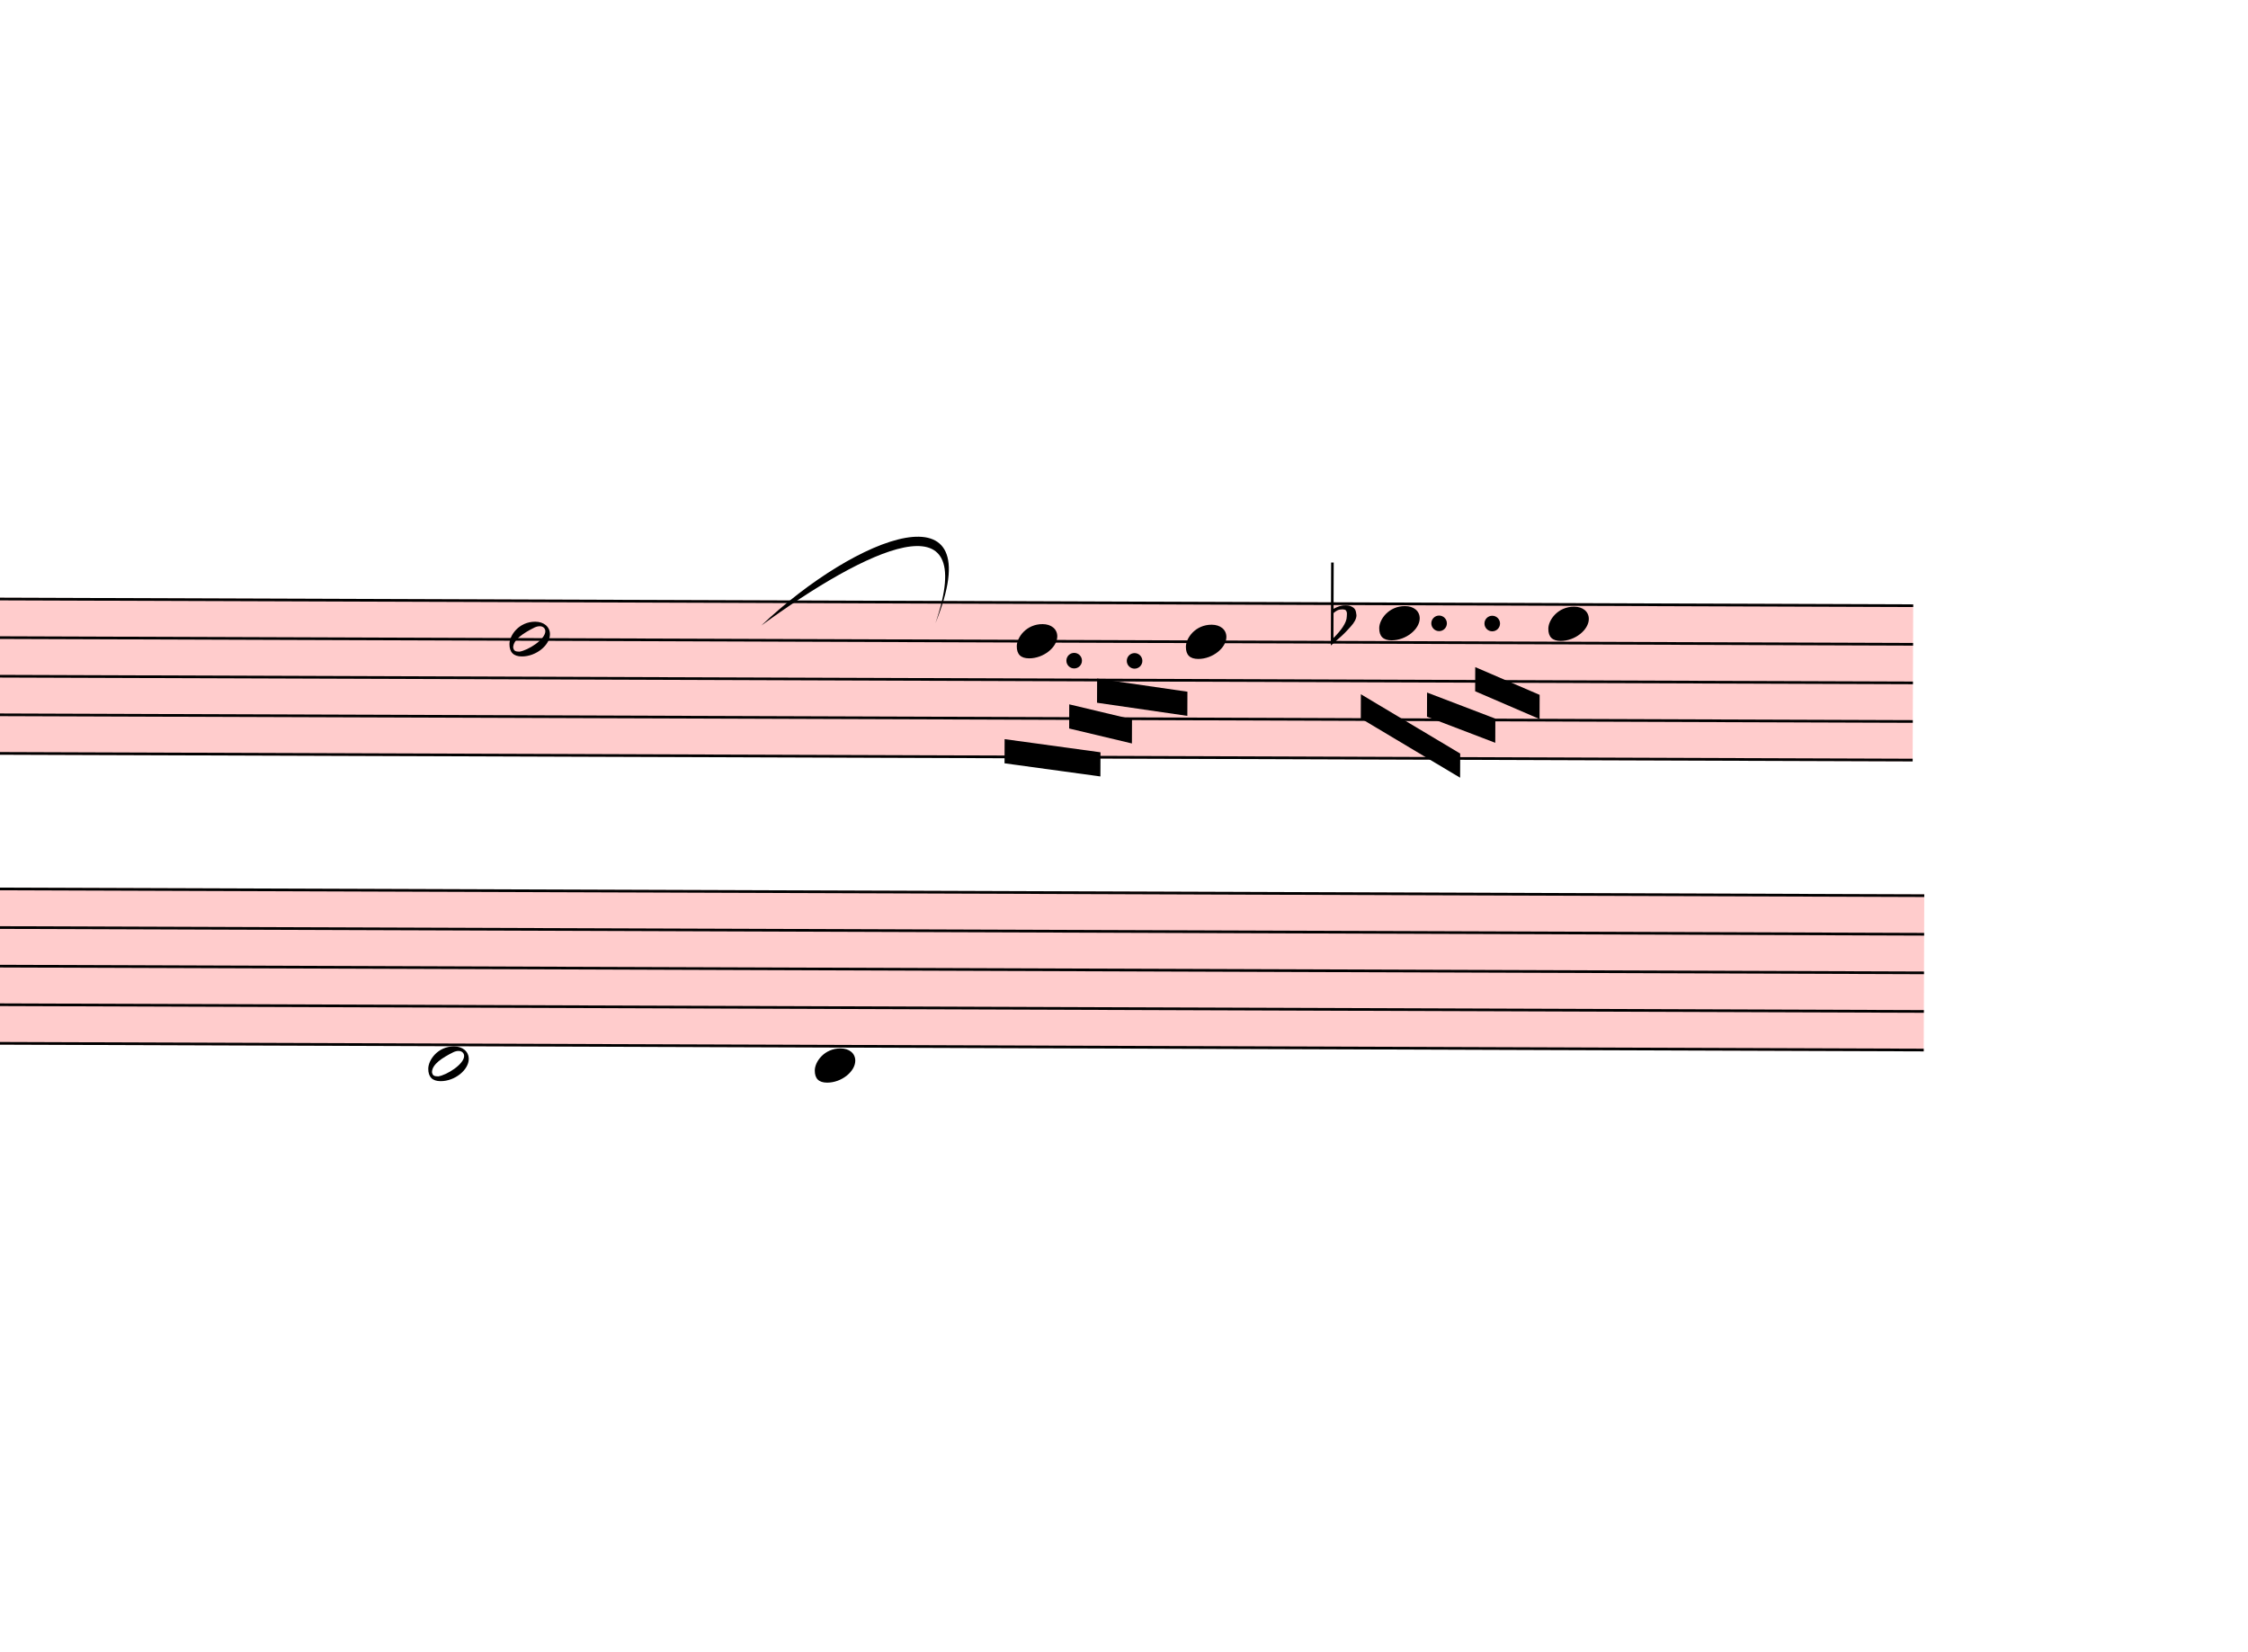
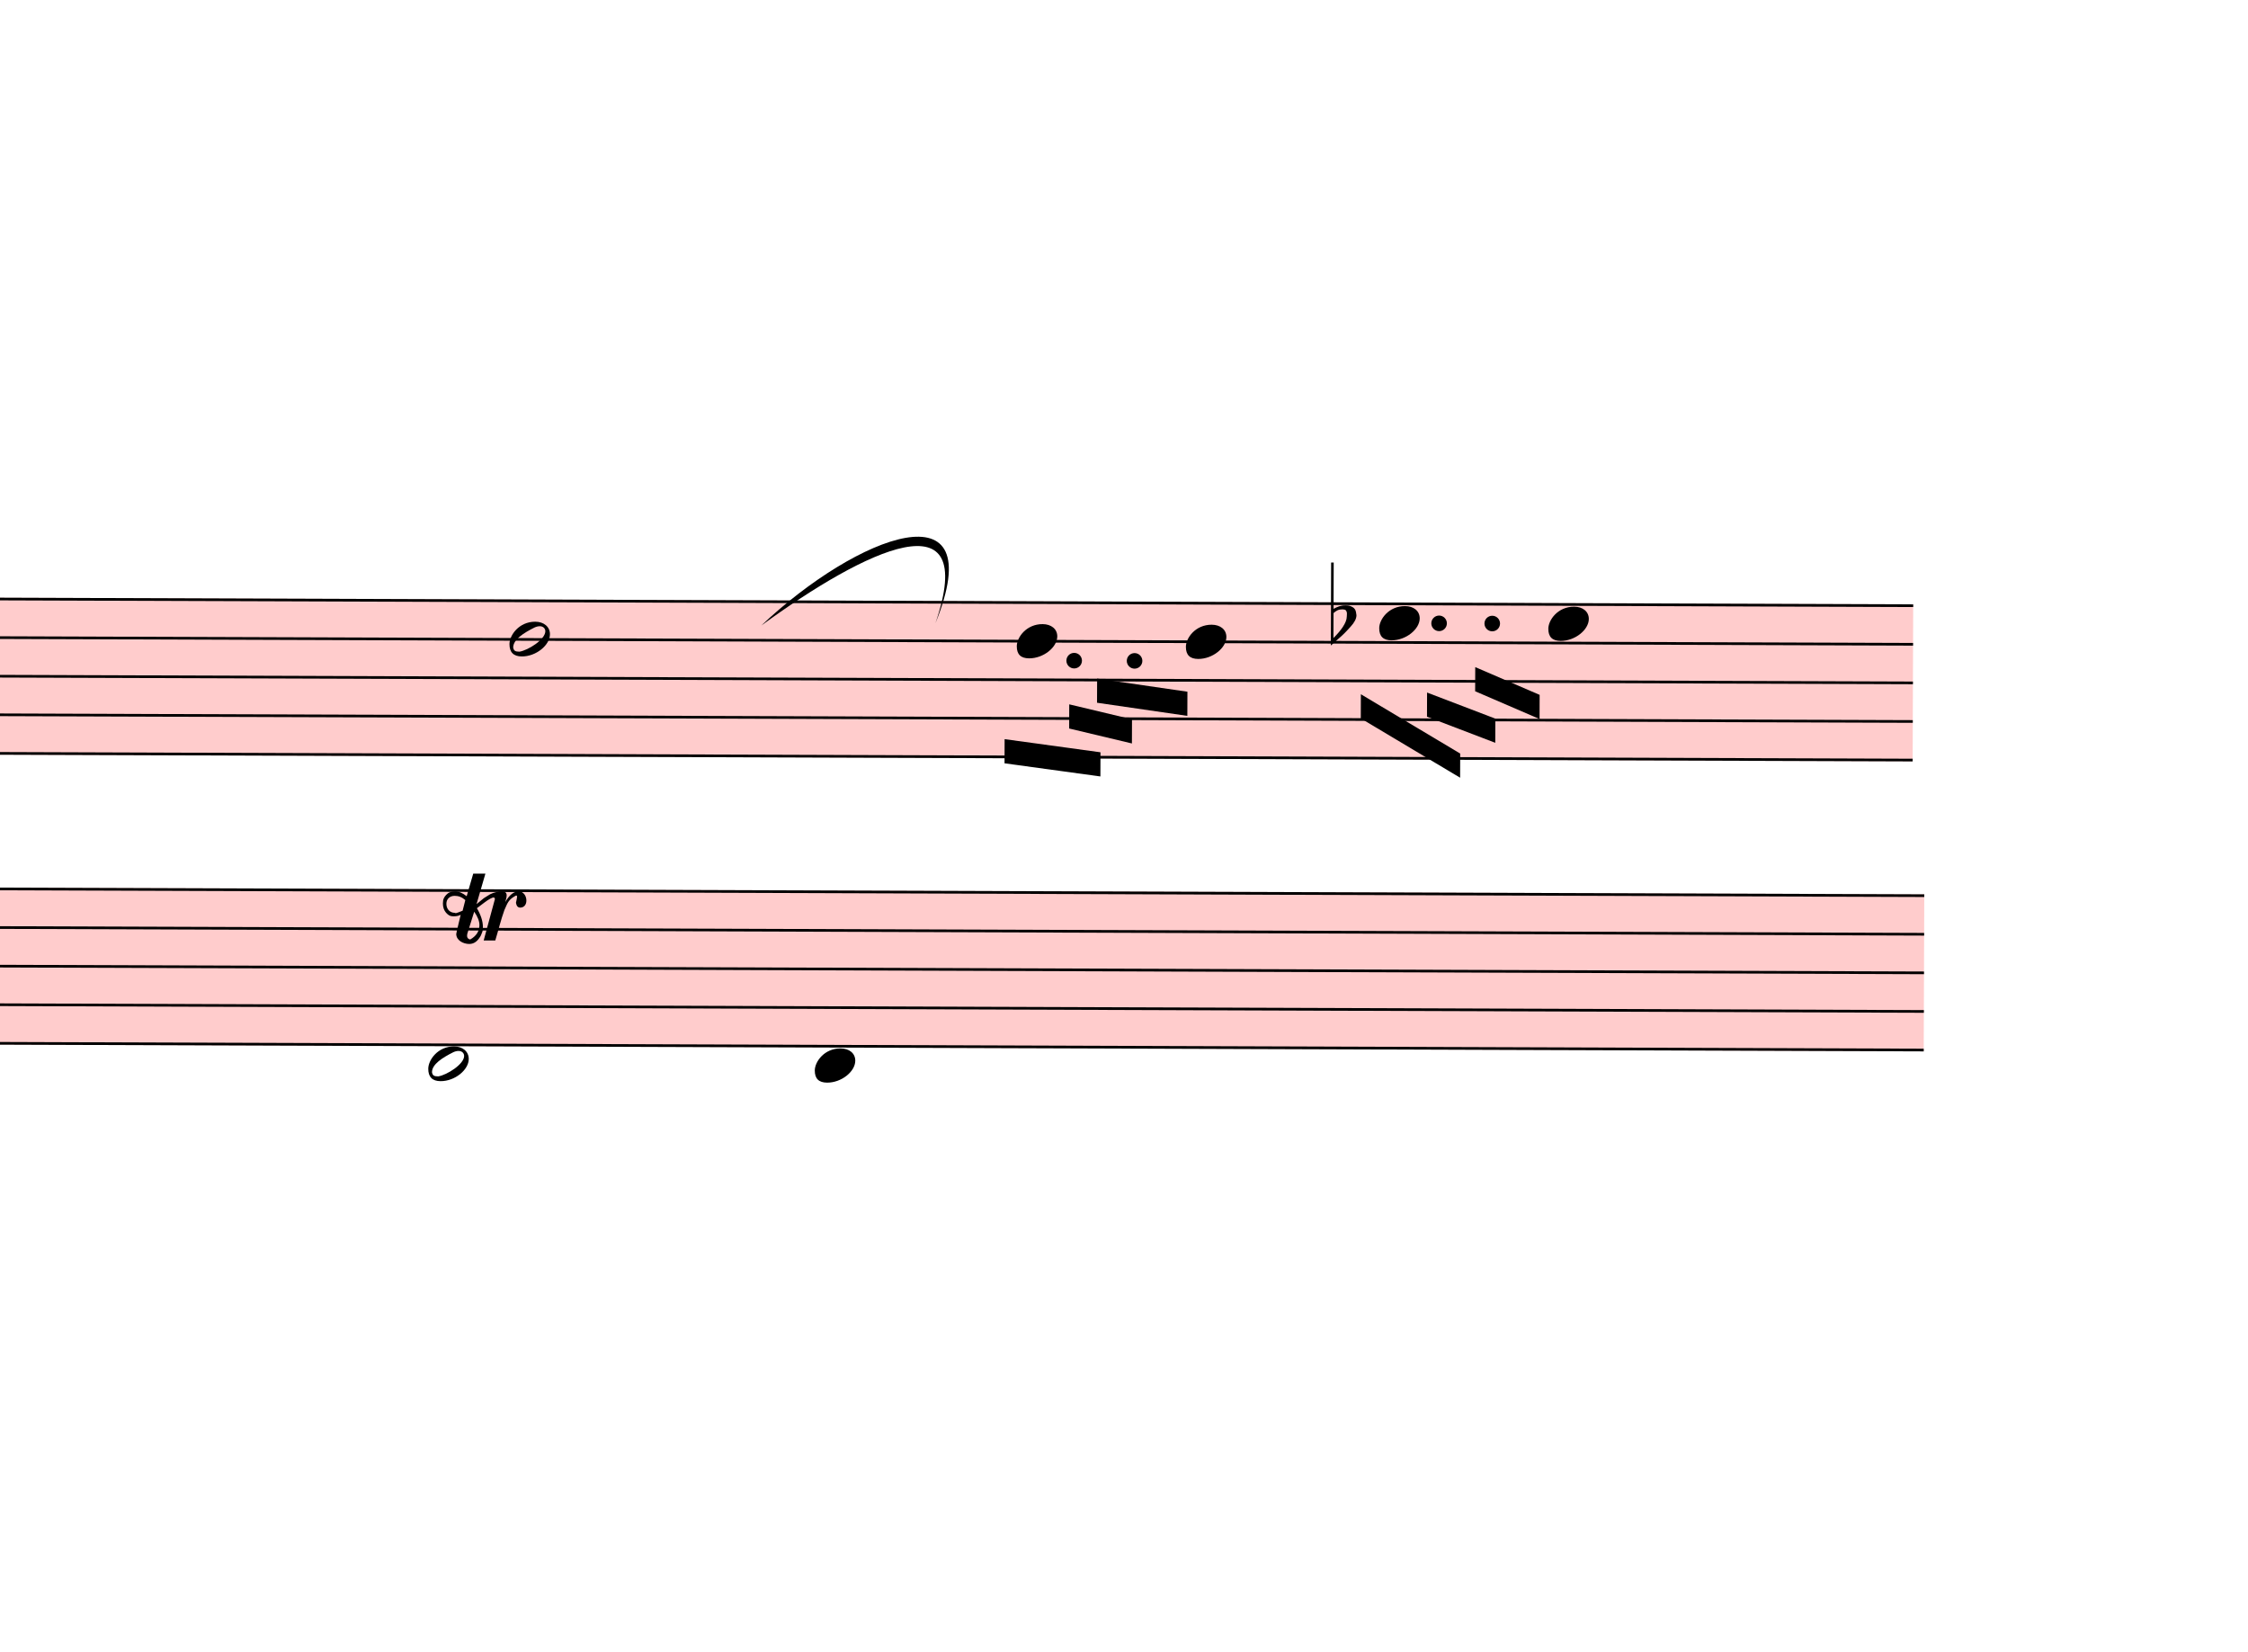
<svg xmlns="http://www.w3.org/2000/svg" viewBox="17196 11675.7 8374.8 6153.3" version="1.1" overflow="visible">
  <defs>
    <style type="text/css">
    /* .staff * {
      fill: #000;
      stroke: #000;
    }

    .deletionBack {
      fill: #00000033;
    } */
  </style>
    <symbol id="sym_notehead_half" viewBox="0 0 1000 1000" overflow="inherit">
      <path transform="scale(1,-1)" d="M278 64c0 22 -17 39 -43 39c-12 0 -26 -3 -41 -10c-85 -43 -165 -94 -165 -156c5 -25 15 -32 49 -32c67 11 200 95 200 159zM0 -36c0 68 73 174 200 174c66 0 114 -39 114 -97c0 -84 -106 -173 -218 -173c-64 0 -96 32 -96 96z" />
    </symbol>
    <symbol id="sym_notehead_quarter" viewBox="0 0 1000 1000" overflow="inherit">
      <path transform="scale(1,-1)" d="M0 -39c0 68 73 172 200 172c66 0 114 -37 114 -95c0 -84 -106 -171 -218 -171c-64 0 -96 30 -96 94z" />
    </symbol>
    <symbol id="sym_accid_f" viewBox="0 0 1000 1000" overflow="inherit">
      <path transform="scale(1,-1)" d="M20 110c32 16 54 27 93 27c26 0 35 -3 54 -13c13 -7 24 -20 27 -38l4 -25c0 -28 -16 -57 -45 -89c-23 -25 -39 -44 -65 -68l-88 -79v644h20v-359zM90 106c-32 0 -48 -10 -70 -29v-194c31 31 54 59 71 84c21 32 32 59 32 84c0 9 1 16 1 20c0 14 -3 21 -11 30l-8 3z" />
+     </symbol>
+     <symbol id="trill-symbol" viewBox="0 0 1000 1000" overflow="inherit">
+       <path transform="scale(1,-1)" d="M162 167l-36 -115l-1 -10c0 -10 5 -16 16 -19c32 18 48 43 48 75c0 20 -9 43 -27 69zM432 225c0 -21 -11 -36 -31 -37c-15 0 -20 10 -23 25l3 14l2 11l1 9l-4 4c-1 -1 -2 -1 -3 -1c-23 -13 -36 -24 -47 -48l-12 -27c-18 -50 -31 -105 -47 -157h-60l58 214c0 7 -3 5 -5 9 c-7 0 -25 -8 -51 -28l-37 -28c20 -34 31 -67 31 -97c0 -12 -1 -21 -4 -28l-6 -15c-1 -3 -5 -10 -12 -19c-14 -18 -30 -26 -49 -26c-30 0 -67 18 -67 52c1 1 1 6 3 15l20 84c-9 -5 -21 -8 -36 -8c-21 0 -29 7 -40 19c-10 12 -16 27 -16 47c0 23 6 33 17 45s25 18 46 18 c19 0 39 -8 60 -25l34 117h63l-46 -158l38 31l32 20c21 10 35 13 62 15c16 0 24 -7 24 -21l-1 -10l-6 -24c21 37 44 55 70 55c23 0 39 -23 39 -47zM18 208c0 -27 17 -47 45 -47l3 -2l13 4l23 9l14 55c-17 15 -35 22 -55 22c-26 0 -43 -17 -43 -41z" />
    </symbol>
  </defs>
  <g class="rastrums">
    <g class="rastrum" data-id="r8e2a3513-0659-49c4-b4bb-ef9bd2dd382a" style="transform: rotate(0.2deg); transform-origin: 1683px 13842px;">
      <g class="rastrum bounding-box" data-id="bbox-r8e2a3513-0659-49c4-b4bb-ef9bd2dd382a">
        <rect x="1683" y="13842" width="22689" height="585" fill="#ff000033" />
      </g>
      <path d="M1683 13847 L24372 13847" stroke-width="10" stroke="black" />
      <path d="M1683 13990.75 L24372 13990.75" stroke-width="10" stroke="black" />
      <path d="M1683 14134.5 L24372 14134.5" stroke-width="10" stroke="black" />
      <path d="M1683 14278.25 L24372 14278.25" stroke-width="10" stroke="black" />
      <path d="M1683 14422 L24372 14422" stroke-width="10" stroke="black" />
    </g>
    <g class="rastrum" data-id="ra4c948ea-4a1f-4163-bfd8-26ed6c09439a" style="transform: rotate(0.2deg); transform-origin: 1746px 14922px;">
      <g class="rastrum bounding-box" data-id="bbox-ra4c948ea-4a1f-4163-bfd8-26ed6c09439a">
        <rect x="1746" y="14922" width="22671" height="585" fill="#ff000033" />
      </g>
      <path d="M1746 14927 L24417 14927" stroke-width="10" stroke="black" />
      <path d="M1746 15070.75 L24417 15070.75" stroke-width="10" stroke="black" />
      <path d="M1746 15214.5 L24417 15214.5" stroke-width="10" stroke="black" />
      <path d="M1746 15358.25 L24417 15358.25" stroke-width="10" stroke="black" />
      <path d="M1746 15502 L24417 15502" stroke-width="10" stroke="black" />
    </g>
  </g>
  <g class="draft" data-label="9" data-id="d2ce20a13-f452-4c77-bc22-e85dd845ba0d">
    <g class="system" data-id="s3d364e52-10bd-4e4e-ac6f-9cfb4fd55c47">
      <g class="staff" data-n="1" data-rastrum="r8e2a3513-0659-49c4-b4bb-ef9bd2dd382a" style="transform: rotate(0.2deg); transform-origin: 1683px 13842px;">
        <g class="note" data-id="d9d4c4233-4cd7-4a89-bb94-0b8d8f9118ba" data-stem.dir="down">
          <g class="notehead">
            <use href="#sym_notehead_half" height="480px" width="480px" x="19143" y="13990.75" />
          </g>
          <g class="stem">
            <path d="M19143 13990.75 L19143 14781.375" stroke-width="14" />
          </g>
        </g>
        <g class="note" data-id="d74773e80-bbad-4e30-8437-dbd717d9bf95" data-stem.dir="down">
          <g class="notehead">
            <use href="#sym_notehead_quarter" height="480px" width="480px" x="21033" y="13990.75" />
          </g>
          <g class="stem">
            <path d="M21033 13990.75 L21033 14422" stroke-width="14" />
          </g>
        </g>
        <g class="note" data-id="df452ea02-26e2-4d7f-80cd-dddcda494747" data-stem.dir="down">
          <g class="notehead">
            <use href="#sym_notehead_quarter" height="480px" width="480px" x="21663" y="13990.75" />
          </g>
          <g class="stem">
            <path d="M21663 13990.75 L21663 14493.875" stroke-width="14" />
          </g>
        </g>
        <g class="note" data-id="d7cba3faa-d36d-482c-ae8c-f6ea25bb9c6b" data-stem.dir="down">
          <g class="notehead">
            <use href="#sym_notehead_quarter" height="480px" width="480px" x="22383" y="13918.875" />
          </g>
          <g class="stem">
            <path d="M22383 13918.875 L22383 14278.25" stroke-width="14" />
          </g>
        </g>
        <g class="note" data-id="d2fc03a1b-b75c-45cd-82bd-999366fbe9f8" data-stem.dir="down">
          <g class="notehead">
            <use href="#sym_notehead_quarter" height="480px" width="480px" x="23013" y="13918.875" />
          </g>
          <g class="stem">
            <path d="M23013 13918.875 L23013 14493.875" stroke-width="14" />
          </g>
        </g>
        <g class="accid" data-id="d69a5ec6f-4b08-43d0-9c23-bfef8594e717">
          <use href="#sym_accid_f" height="480px" width="480px" x="22203" y="13918.875" />
        </g>
        <g class="dot augmentation" data-id="d8a5b2242-a9fd-4e06-876a-b242afe1994c" data-class="dot augmentation">
          <ellipse cx="21247" cy="14062.625" rx="29" ry="29" fill-opacity="1" stroke-opacity="1" />
        </g>
        <g class="dot augmentation" data-id="d05e8b735-6749-425a-847e-fa769f5c004e" data-class="dot augmentation">
          <ellipse cx="21472" cy="14062.625" rx="29" ry="29" fill-opacity="1" stroke-opacity="1" />
        </g>
        <g class="dot augmentation" data-id="d36c38ca2-fad3-42b2-ac72-3766d53ea812" data-class="dot augmentation">
          <ellipse cx="22606" cy="13918.875" rx="29" ry="29" fill-opacity="1" stroke-opacity="1" />
        </g>
        <g class="dot augmentation" data-id="d0cccfc91-33b8-4e9b-bd22-404879d1a9d4" data-class="dot augmentation">
          <ellipse cx="22804" cy="13918.875" rx="29" ry="29" fill-opacity="1" stroke-opacity="1" />
        </g>
      </g>
      <g class="staff" data-n="2" data-rastrum="ra4c948ea-4a1f-4163-bfd8-26ed6c09439a" style="transform: rotate(0.2deg); transform-origin: 1746px 14922px;">
        <g class="note" data-id="d6e606128-4440-4391-a7ce-a52f91ce748c" data-stem.dir="up">
          <g class="notehead">
            <use href="#sym_notehead_half" height="480px" width="480px" x="18846" y="15573.875" />
          </g>
          <g class="ledgerLines below" />
          <g class="stem">
            <path d="M18996 15214.5 L18996 15573.875" stroke-width="14" />
          </g>
        </g>
        <g class="note" data-id="d27db9f2b-b542-425f-b1eb-bda2ce796ca2" data-stem.dir="up">
          <g class="notehead">
            <use href="#sym_notehead_quarter" height="480px" width="480px" x="20286" y="15573.875" />
          </g>
          <g class="ledgerLines below" />
          <g class="stem">
            <path d="M20436 14998.875 L20436 15573.875" stroke-width="14" />
          </g>
        </g>
      </g>
      <g class="barLine" data-id="d7481a80b-ef6b-4366-8de5-d3abc4b3c708">
        <path d="M20544.3 13905.9 L19730.7 15833.7" stroke-width="27" />
      </g>
      <g class="barLine" data-id="d10558f7f-8300-49bb-a42a-6eb1e2fa9ba8">
        <path d="M23770.8 13844.7 L22915.8 16029" stroke-width="27" />
      </g>
      <g class="beam" data-id="b21e1d777-78da-4750-8f8c-e6105a78eeb4" style="transform: rotate(0.2deg); transform-origin: 1683px 13842px;">
        <polygon points="20988.9,14355.9 21346.2,14403.6 21346.2,14493.6 20988.9,14445.9" stroke-opacity="1" fill-opacity="1" />
      </g>
      <g class="beam" data-id="b1a1d6d11-8f75-46dc-9fe1-f324426806fd" style="transform: rotate(0.2deg); transform-origin: 1683px 13842px;">
        <polygon points="21229.2,14225.4 21463.2,14280.3 21463.2,14370.3 21229.2,14315.4" stroke-opacity="1" fill-opacity="1" />
      </g>
      <g class="beam" data-id="baf9ec072-15b1-4f22-be45-bd2b342be2fe" style="transform: rotate(0.2deg); transform-origin: 1683px 13842px;">
        <polygon points="21332.7,14129.1 21669.3,14176.8 21669.3,14266.8 21332.7,14219.1" stroke-opacity="1" fill-opacity="1" />
      </g>
      <g class="beam" data-id="b4fe21cd2-a9be-435c-be65-40cc55a34298" style="transform: rotate(0.2deg); transform-origin: 1683px 13842px;">
        <polygon points="22315.5,14184 22686.3,14403.6 22686.3,14493.6 22315.5,14274" stroke-opacity="1" fill-opacity="1" />
      </g>
      <g class="beam" data-id="be668e75c-2c56-4e3b-b093-e652c339e7c9" style="transform: rotate(0.2deg); transform-origin: 1683px 13842px;">
        <polygon points="22562.1,14176.8 22816.8,14273.1 22816.8,14363.1 22562.1,14266.8" stroke-opacity="1" fill-opacity="1" />
      </g>
      <g class="beam" data-id="bfa7958ad-a96c-4131-84fc-d3e812890566" style="transform: rotate(0.2deg); transform-origin: 1683px 13842px;">
        <polygon points="22741.2,14081.4 22981.5,14184 22981.5,14274 22741.2,14171.4" stroke-opacity="1" fill-opacity="1" />
      </g>
      <g class="curve" data-id="dab8be7e1-66f8-4761-9e9d-3dc9b5b72b3f" data-class="curve">
        <path d="M20032.20,14005.80 C20388.60,13668.30 20891.70,13475.70 20681.10,13996.80 C20844.65,13517.59 20421.67,13721.92 20032.20,14005.80" stroke-width="9" stroke-linecap="round" stroke-linejoin="round" />
      </g>
+       <g class="trill" data-id="dbd1b8722-8e4c-485b-9b33-fe72cab3f2b9" data-class="trill">
+         <use href="#trill-symbol" x="18846px" y="15192px" height="720px" width="720px" />
+       </g>
    </g>
    <g class="deletions" />
  </g>
</svg>
